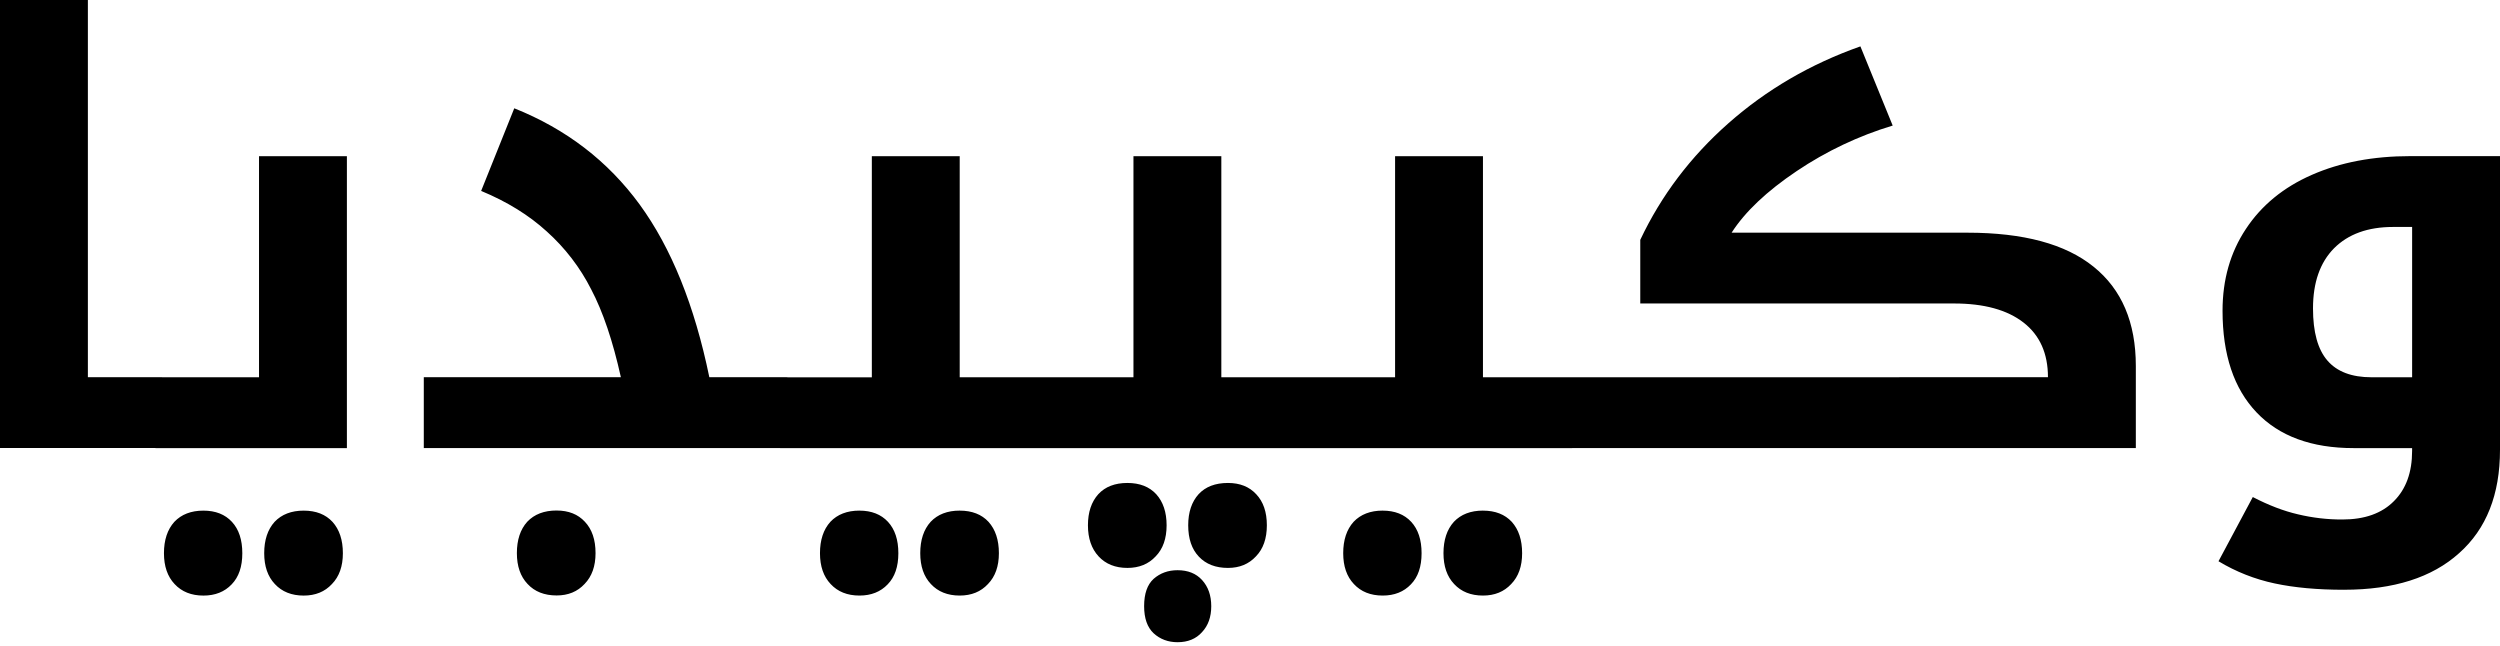
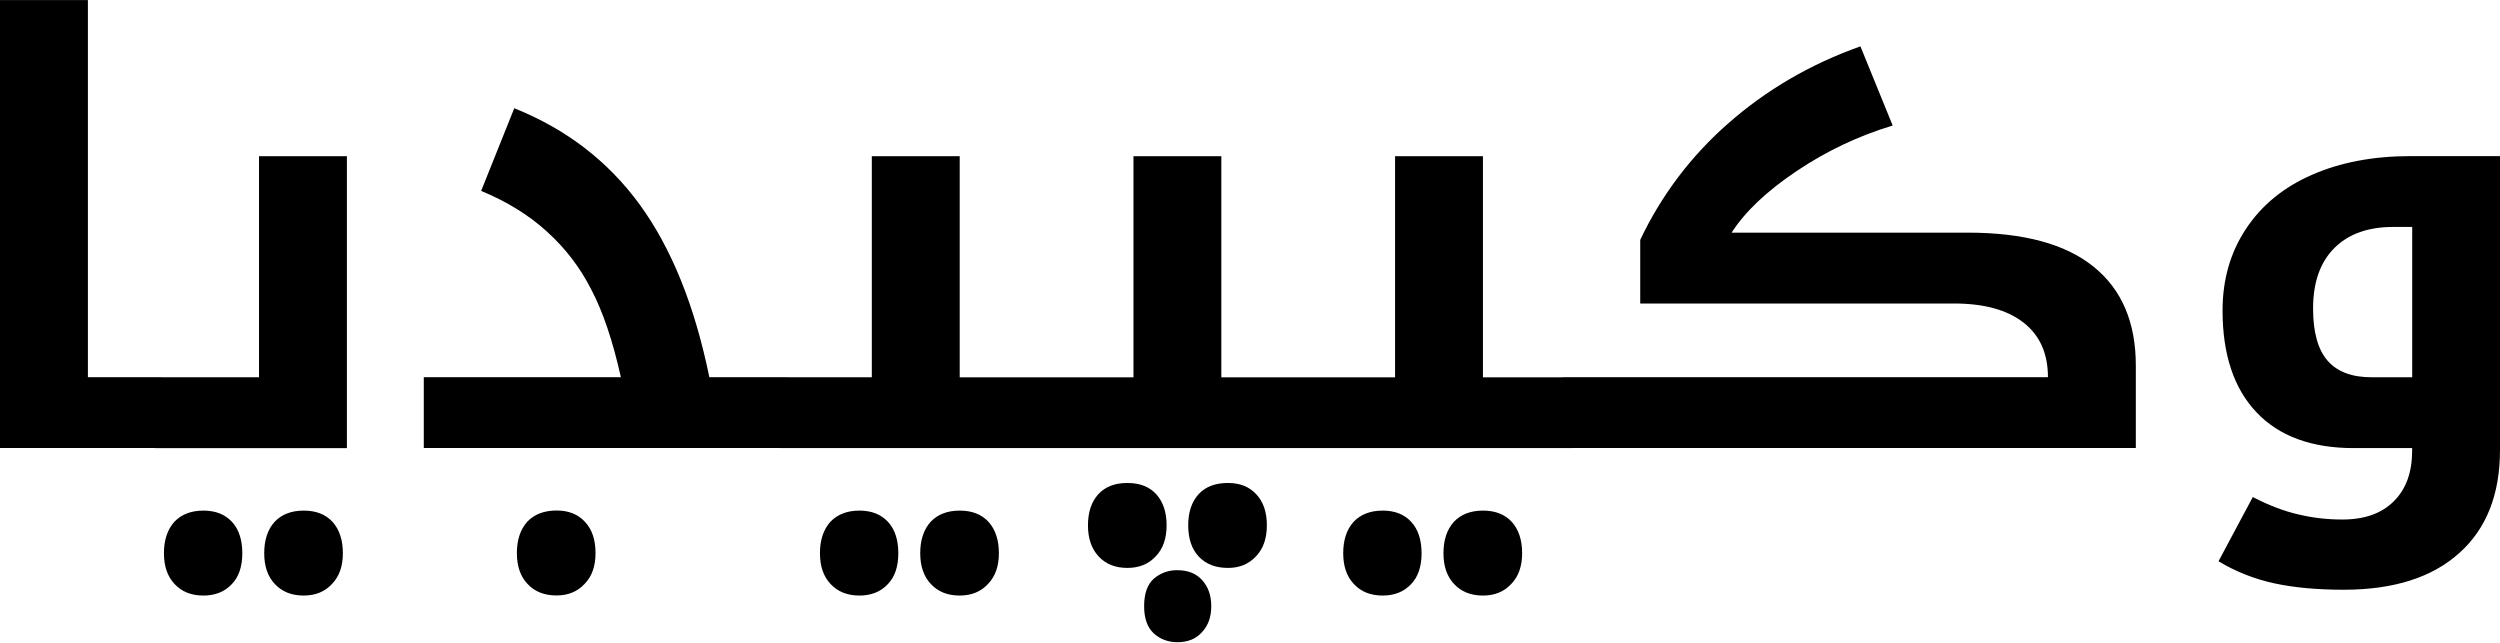
- <svg xmlns="http://www.w3.org/2000/svg" width="120" height="31">
-   <path fill="#000" fill-rule="nonzero" d="M112.518 28.309c-1.282 0-2.393-.102-3.333-.304a8.715 8.715 0 0 1-2.697-1.065l1.646-3.082c.765.397 1.489.673 2.171.83a8.985 8.985 0 0 0 2.13.248c1.07 0 1.895-.294 2.476-.884.58-.58.87-1.382.87-2.405v-.138h-2.807c-2.019 0-3.572-.571-4.66-1.714-1.088-1.142-1.632-2.769-1.632-4.879 0-1.492.373-2.8 1.12-3.925.747-1.133 1.803-2 3.167-2.598 1.365-.6 2.941-.899 4.73-.899H120v14.097c0 2.147-.655 3.801-1.964 4.962-1.3 1.17-3.14 1.755-5.518 1.755Zm3.264-10.2v-7.215h-.913c-1.208 0-2.153.341-2.835 1.023-.673.682-1.01 1.645-1.01 2.888 0 1.134.23 1.968.692 2.502.46.534 1.166.802 2.116.802h1.95Zm-59.26 9.261c.498 0 .89.157 1.176.47.295.323.442.742.442 1.258s-.147.93-.442 1.244c-.286.322-.678.484-1.176.484-.451 0-.834-.143-1.148-.429-.304-.285-.456-.719-.456-1.3 0-.598.152-1.036.456-1.312.314-.276.697-.415 1.148-.415Zm9.847-2.86c.58 0 1.037.18 1.369.538.332.36.498.862.498 1.507 0 .645-.17 1.142-.512 1.493-.341.359-.793.539-1.355.539-.581 0-1.042-.185-1.383-.553-.341-.36-.512-.853-.512-1.48 0-.635.166-1.137.498-1.506.341-.359.807-.539 1.397-.539Zm4.813 0c.59 0 1.05.18 1.383.538.331.369.497.871.497 1.507 0 .626-.175 1.12-.525 1.479-.341.368-.793.553-1.355.553-.581 0-1.042-.185-1.383-.553-.342-.36-.512-.853-.512-1.48 0-.635.166-1.137.498-1.506.34-.359.806-.539 1.397-.539Zm-29.928 0c.58 0 1.037.18 1.369.538.332.36.498.862.498 1.507 0 .645-.17 1.142-.512 1.493-.341.359-.793.539-1.355.539-.581 0-1.042-.185-1.383-.553-.341-.36-.512-.853-.512-1.48 0-.635.166-1.137.498-1.506.34-.359.807-.539 1.397-.539Zm4.812 0c.59 0 1.051.18 1.383.538.332.369.498.871.498 1.507 0 .626-.175 1.12-.525 1.479-.341.368-.793.553-1.356.553-.58 0-1.042-.185-1.383-.553-.34-.36-.511-.853-.511-1.48 0-.635.166-1.137.498-1.506.34-.359.806-.539 1.396-.539Zm-19.347-.005c.571 0 1.023.18 1.355.539.341.36.512.861.512 1.506 0 .627-.176 1.12-.526 1.48-.341.368-.788.552-1.341.552-.59 0-1.056-.184-1.397-.553-.341-.36-.512-.852-.512-1.479 0-.635.166-1.138.498-1.506.341-.36.811-.54 1.41-.54Zm27.397-1.323c.59 0 1.051.18 1.383.54.332.368.498.866.498 1.492 0 .636-.175 1.134-.526 1.493-.34.368-.793.553-1.355.553-.58 0-1.042-.185-1.383-.553-.341-.369-.512-.866-.512-1.493 0-.626.166-1.124.498-1.493.332-.359.798-.539 1.397-.539Zm4.827 0c.571 0 1.023.18 1.355.54.34.359.511.856.511 1.492s-.175 1.134-.525 1.493c-.341.369-.788.553-1.342.553-.59 0-1.055-.18-1.396-.54-.341-.359-.512-.86-.512-1.506 0-.626.166-1.124.498-1.492.332-.36.802-.54 1.41-.54ZM89.299 2.226l1.55 3.801a17.14 17.14 0 0 0-4.606 2.184c-1.439.967-2.48 1.953-3.126 2.958h11.327c2.683 0 4.697.543 6.043 1.63 1.356 1.088 2.033 2.677 2.033 4.769v3.939H75.484a.216.216 0 0 1-.043.004H37.464l-.042-.005h-17.08v-3.4h9.46c-.387-1.74-.861-3.146-1.424-4.215a9.497 9.497 0 0 0-2.13-2.778c-.857-.783-1.908-1.433-3.153-1.949l1.59-3.966c2.49.995 4.495 2.534 6.017 4.616 1.52 2.083 2.637 4.847 3.346 8.293h3.72l.05.004h4.03V7.496h4.218V18.11h8.34V7.496h4.218V18.11h8.34V7.496h4.218V18.11h3.817l23.303-.004c0-1.143-.392-2.018-1.176-2.626-.783-.608-1.894-.913-3.333-.913h-15.06v-3.054c1.005-2.128 2.416-3.994 4.232-5.597 1.826-1.613 3.937-2.843 6.334-3.69ZM9.764 24.51c.581 0 1.038.18 1.37.54.331.359.497.86.497 1.506 0 .645-.17 1.142-.511 1.493-.341.359-.793.539-1.356.539-.58 0-1.041-.185-1.383-.553-.34-.36-.511-.853-.511-1.48 0-.635.166-1.137.498-1.506.34-.359.806-.539 1.396-.539Zm4.813 0c.59 0 1.051.18 1.383.54.332.368.498.87.498 1.506 0 .626-.175 1.12-.526 1.479-.34.368-.792.553-1.355.553-.58 0-1.042-.185-1.383-.553-.341-.36-.512-.853-.512-1.48 0-.635.166-1.137.498-1.506.341-.359.807-.539 1.397-.539ZM4.218 0v18.105h3.54l.05.005h4.625V7.496h4.218V21.51H7.482l-.042-.006H0V0h4.218Z" />
+ <svg xmlns="http://www.w3.org/2000/svg" viewBox="0 0 109 28">
+   <path d="M51.341 24.861c.452 0 .808.142 1.068.427.268.293.402.674.402 1.142 0 .47-.134.845-.402 1.13-.26.293-.616.44-1.068.44-.41 0-.758-.13-1.043-.39-.276-.259-.415-.653-.414-1.18 0-.544.138-.942.414-1.192a1.52 1.52 0 011.043-.377zm8.944-2.599c.528 0 .942.163 1.244.49.3.326.451.783.452 1.368 0 .586-.155 1.04-.465 1.356-.31.326-.72.49-1.231.49-.528 0-.946-.167-1.256-.502-.31-.326-.465-.774-.465-1.344 0-.577.15-1.03.452-1.368.31-.326.733-.49 1.269-.49zm4.372 0c.535 0 .954.163 1.256.49.3.335.452.79.452 1.368 0 .57-.16 1.02-.477 1.344-.31.335-.72.502-1.231.502-.528 0-.946-.167-1.257-.502-.31-.326-.465-.774-.465-1.344 0-.577.151-1.03.453-1.368.31-.326.733-.49 1.269-.49zm-27.186 0c.528 0 .942.163 1.244.49.301.326.452.783.452 1.368 0 .586-.155 1.04-.464 1.356-.31.326-.72.49-1.231.49-.528 0-.946-.167-1.257-.502-.31-.326-.465-.774-.465-1.344 0-.577.151-1.03.453-1.368.31-.326.733-.49 1.268-.49zm4.372 0c.536 0 .955.163 1.256.49.301.335.452.79.453 1.368 0 .57-.16 1.02-.478 1.344-.31.335-.72.502-1.23.502-.529 0-.947-.167-1.257-.502-.31-.326-.465-.774-.465-1.344 0-.577.151-1.03.452-1.368.31-.326.733-.49 1.27-.49zm-32.974 0c.528 0 .942.163 1.244.49.3.326.452.783.452 1.368 0 .586-.155 1.04-.465 1.356-.31.326-.72.49-1.23.49-.529 0-.947-.167-1.257-.502-.31-.326-.465-.774-.465-1.344 0-.577.151-1.03.452-1.368.31-.326.733-.49 1.27-.49zm4.372 0c.536 0 .955.163 1.256.49.3.335.452.79.452 1.368 0 .57-.159 1.02-.477 1.344-.31.335-.72.502-1.231.502-.528 0-.946-.167-1.257-.502-.31-.326-.465-.774-.464-1.344 0-.577.15-1.03.452-1.368.31-.326.733-.49 1.269-.49zm11.029-.004c.519 0 .93.163 1.23.49.31.326.466.783.465 1.368 0 .57-.159 1.02-.477 1.343-.31.335-.716.502-1.218.503-.536 0-.96-.167-1.27-.503-.31-.326-.464-.774-.464-1.343 0-.577.151-1.03.452-1.368.31-.326.737-.49 1.282-.49zM109 6.808v12.804c0 1.95-.594 3.45-1.783 4.507-1.18 1.06-2.85 1.59-5.012 1.594-1.16 0-2.17-.091-3.028-.276a7.945 7.945 0 01-2.45-.966l1.495-2.8c.695.36 1.35.611 1.972.754.62.15 1.26.226 1.935.226.971 0 1.72-.268 2.249-.804.528-.527.79-1.26.791-2.184v-.126h-2.55c-1.83 0-3.25-.519-4.233-1.557-.988-1.04-1.48-2.52-1.483-4.431 0-1.36.34-2.54 1.018-3.565.678-1.03 1.64-1.82 2.876-2.36 1.24-.545 2.67-.817 4.297-.817H109zm-59.844 14.25c.536 0 .955.162 1.256.489.3.335.452.787.452 1.356 0 .577-.159 1.03-.477 1.356-.31.335-.72.502-1.231.502-.528 0-.946-.167-1.257-.502-.31-.335-.465-.787-.464-1.356 0-.57.15-1.02.452-1.356.3-.326.724-.49 1.269-.49zm4.384 0c.519 0 .93.162 1.23.489.31.326.466.778.465 1.356 0 .577-.159 1.03-.477 1.356-.31.335-.716.502-1.218.502-.536 0-.96-.163-1.27-.49-.31-.326-.464-.783-.464-1.368 0-.57.151-1.02.452-1.356.301-.326.73-.49 1.282-.49zM81.114 2.02l1.407 3.453c-1.47.444-2.87 1.1-4.184 1.983-1.31.88-2.25 1.77-2.839 2.687h10.288c2.44 0 4.27.494 5.49 1.481 1.23.988 1.85 2.43 1.846 4.331v3.578l-24.56.001a.2.2 0 01-.036.003H34.03l-.038-.004H18.477v-3.088h8.593c-.352-1.58-.783-2.86-1.294-3.829a8.67 8.67 0 00-1.934-2.523c-.78-.711-1.73-1.3-2.864-1.77l1.444-3.604c2.26.904 4.08 2.3 5.465 4.194 1.38 1.89 2.4 4.4 3.04 7.532h3.379l.045.004h3.66V6.81h3.832v9.641h7.576V6.81h3.831v9.641h7.575V6.81h3.831v9.641h3.468v-.004H89.29c0-1.04-.356-1.83-1.068-2.385-.712-.552-1.72-.83-3.028-.829h-13.68v-2.774a15.59 15.59 0 013.844-5.085c1.66-1.46 3.58-2.58 5.754-3.352zM3.832 0v16.446h3.215l.046.004h4.2V6.81h3.832v12.73H6.797l-.037-.006H0V.002h3.832zm101.34 9.895h-.83c-1.1 0-1.96.31-2.575.93-.61.618-.917 1.49-.917 2.623 0 1.03.21 1.79.628 2.273.42.485 1.06.728 1.922.728h1.772V9.895z" fill="#000" fill-rule="nonzero" />
</svg>
